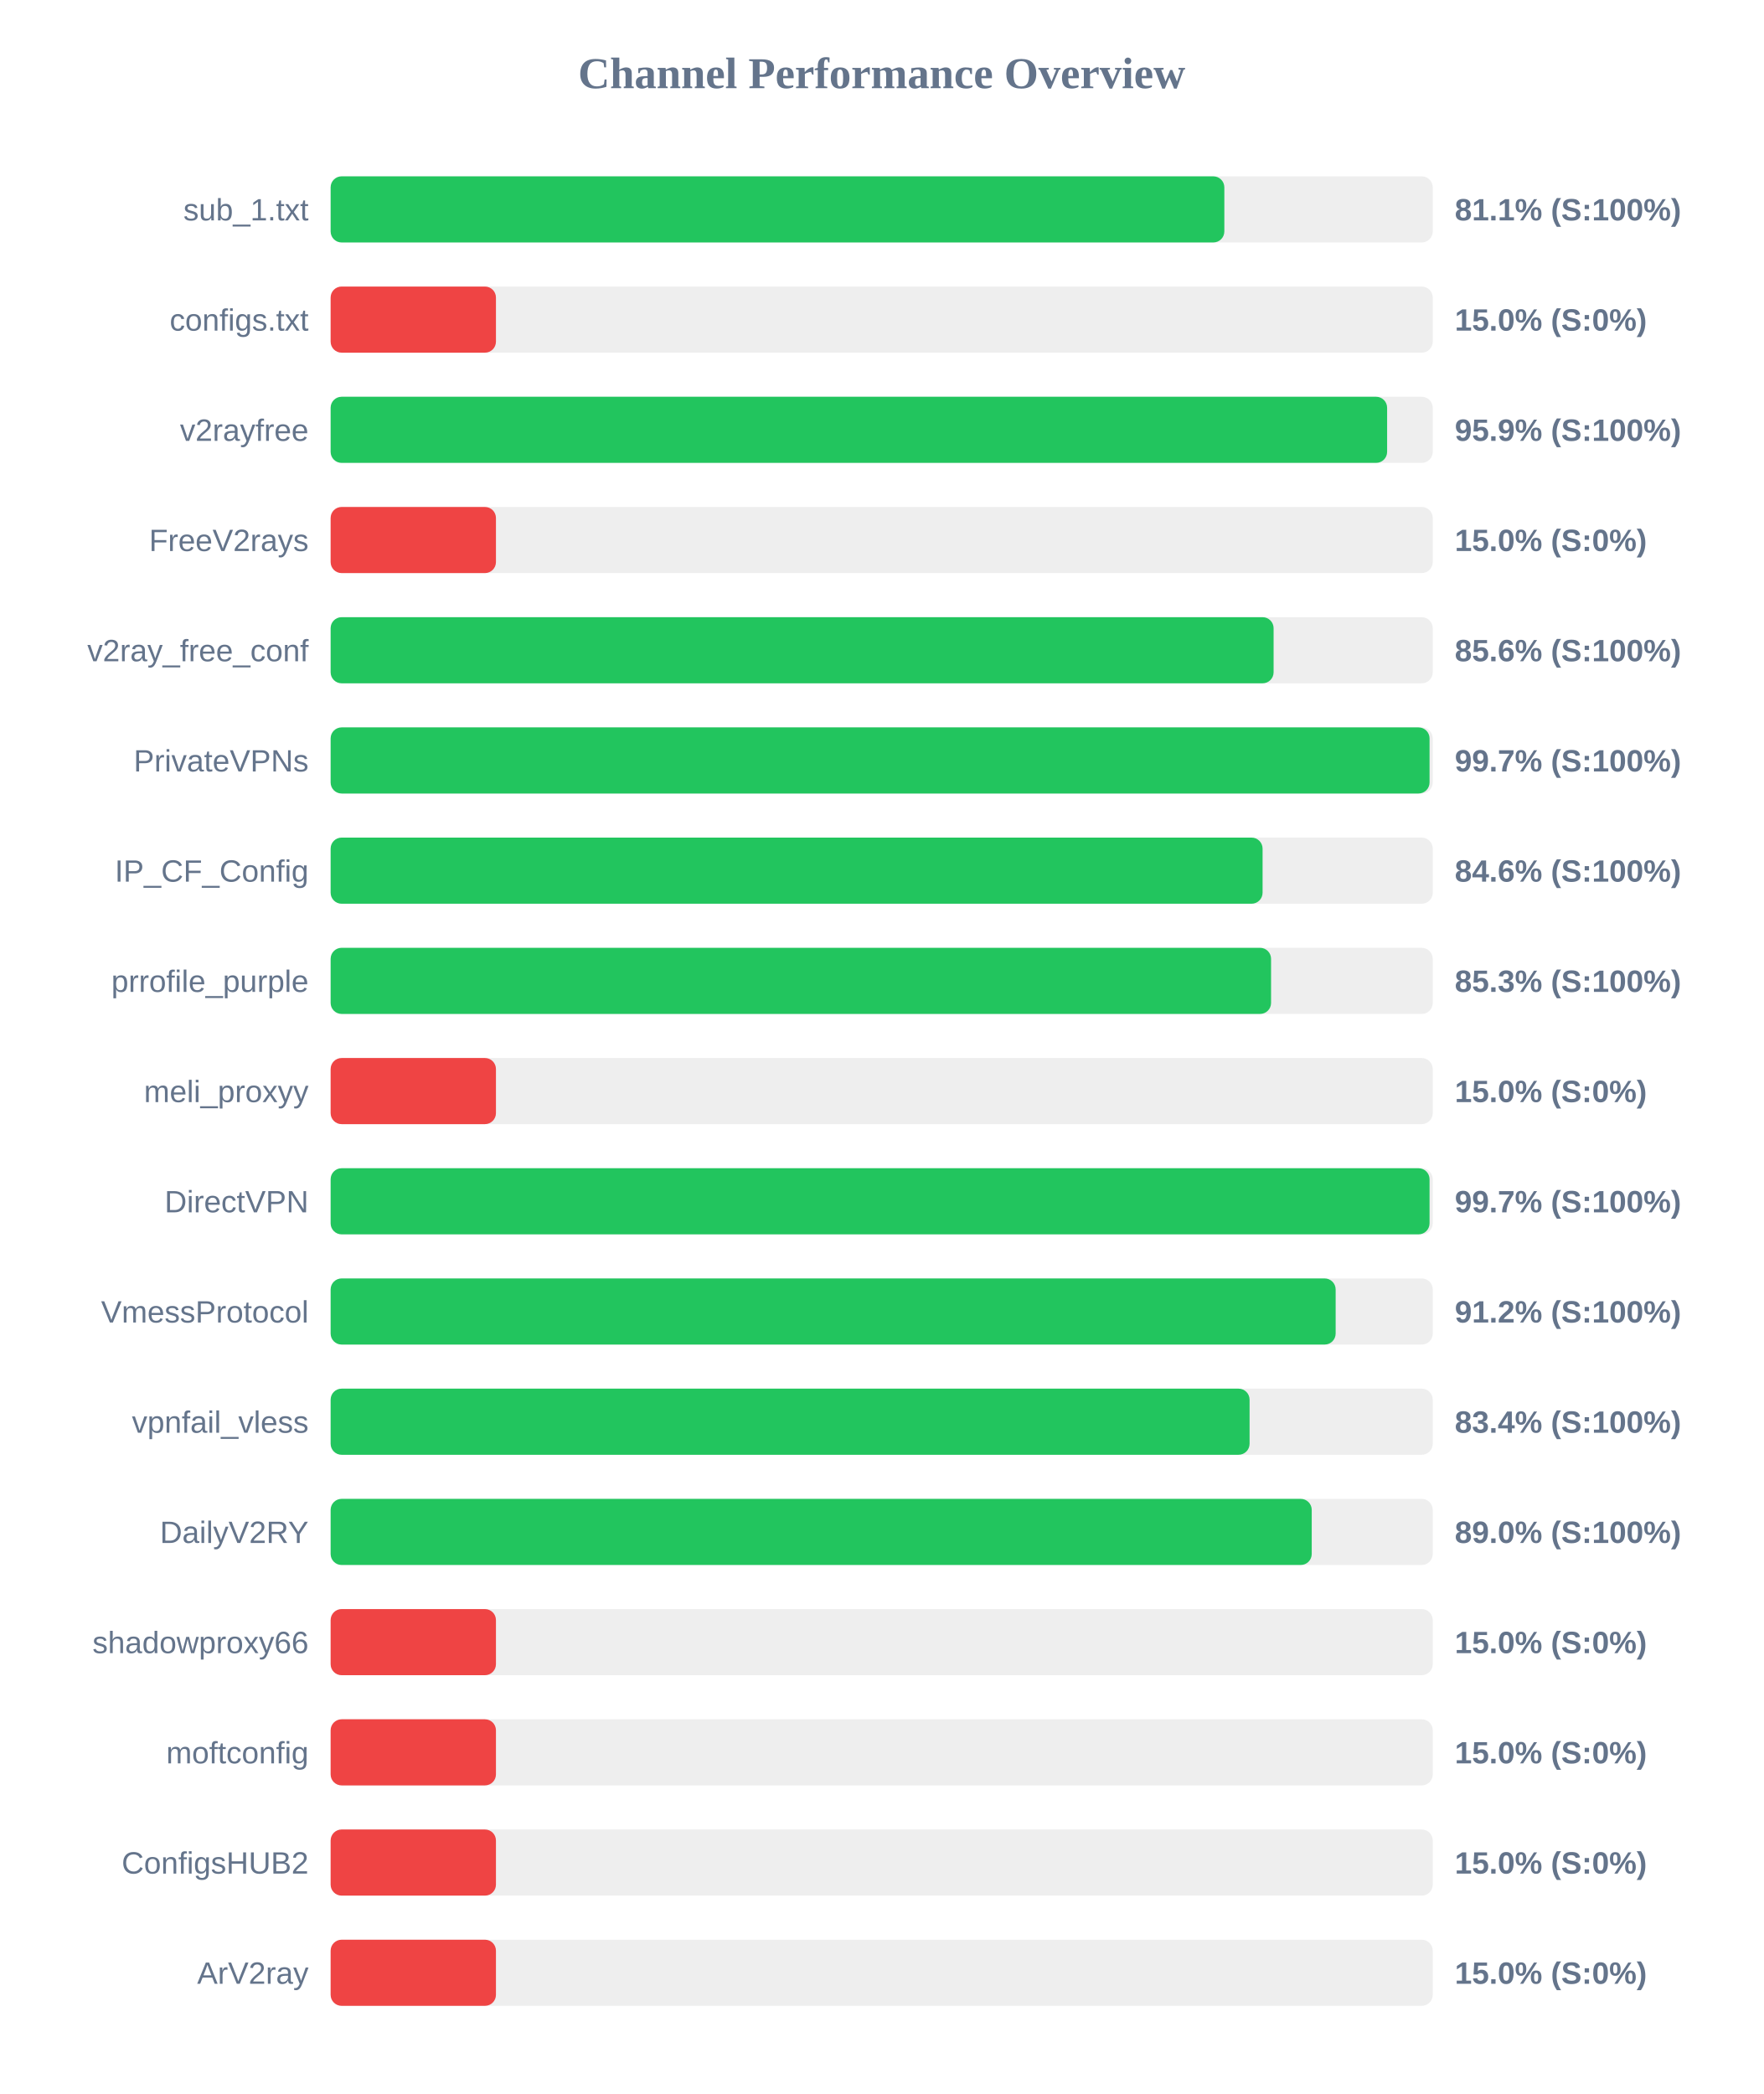
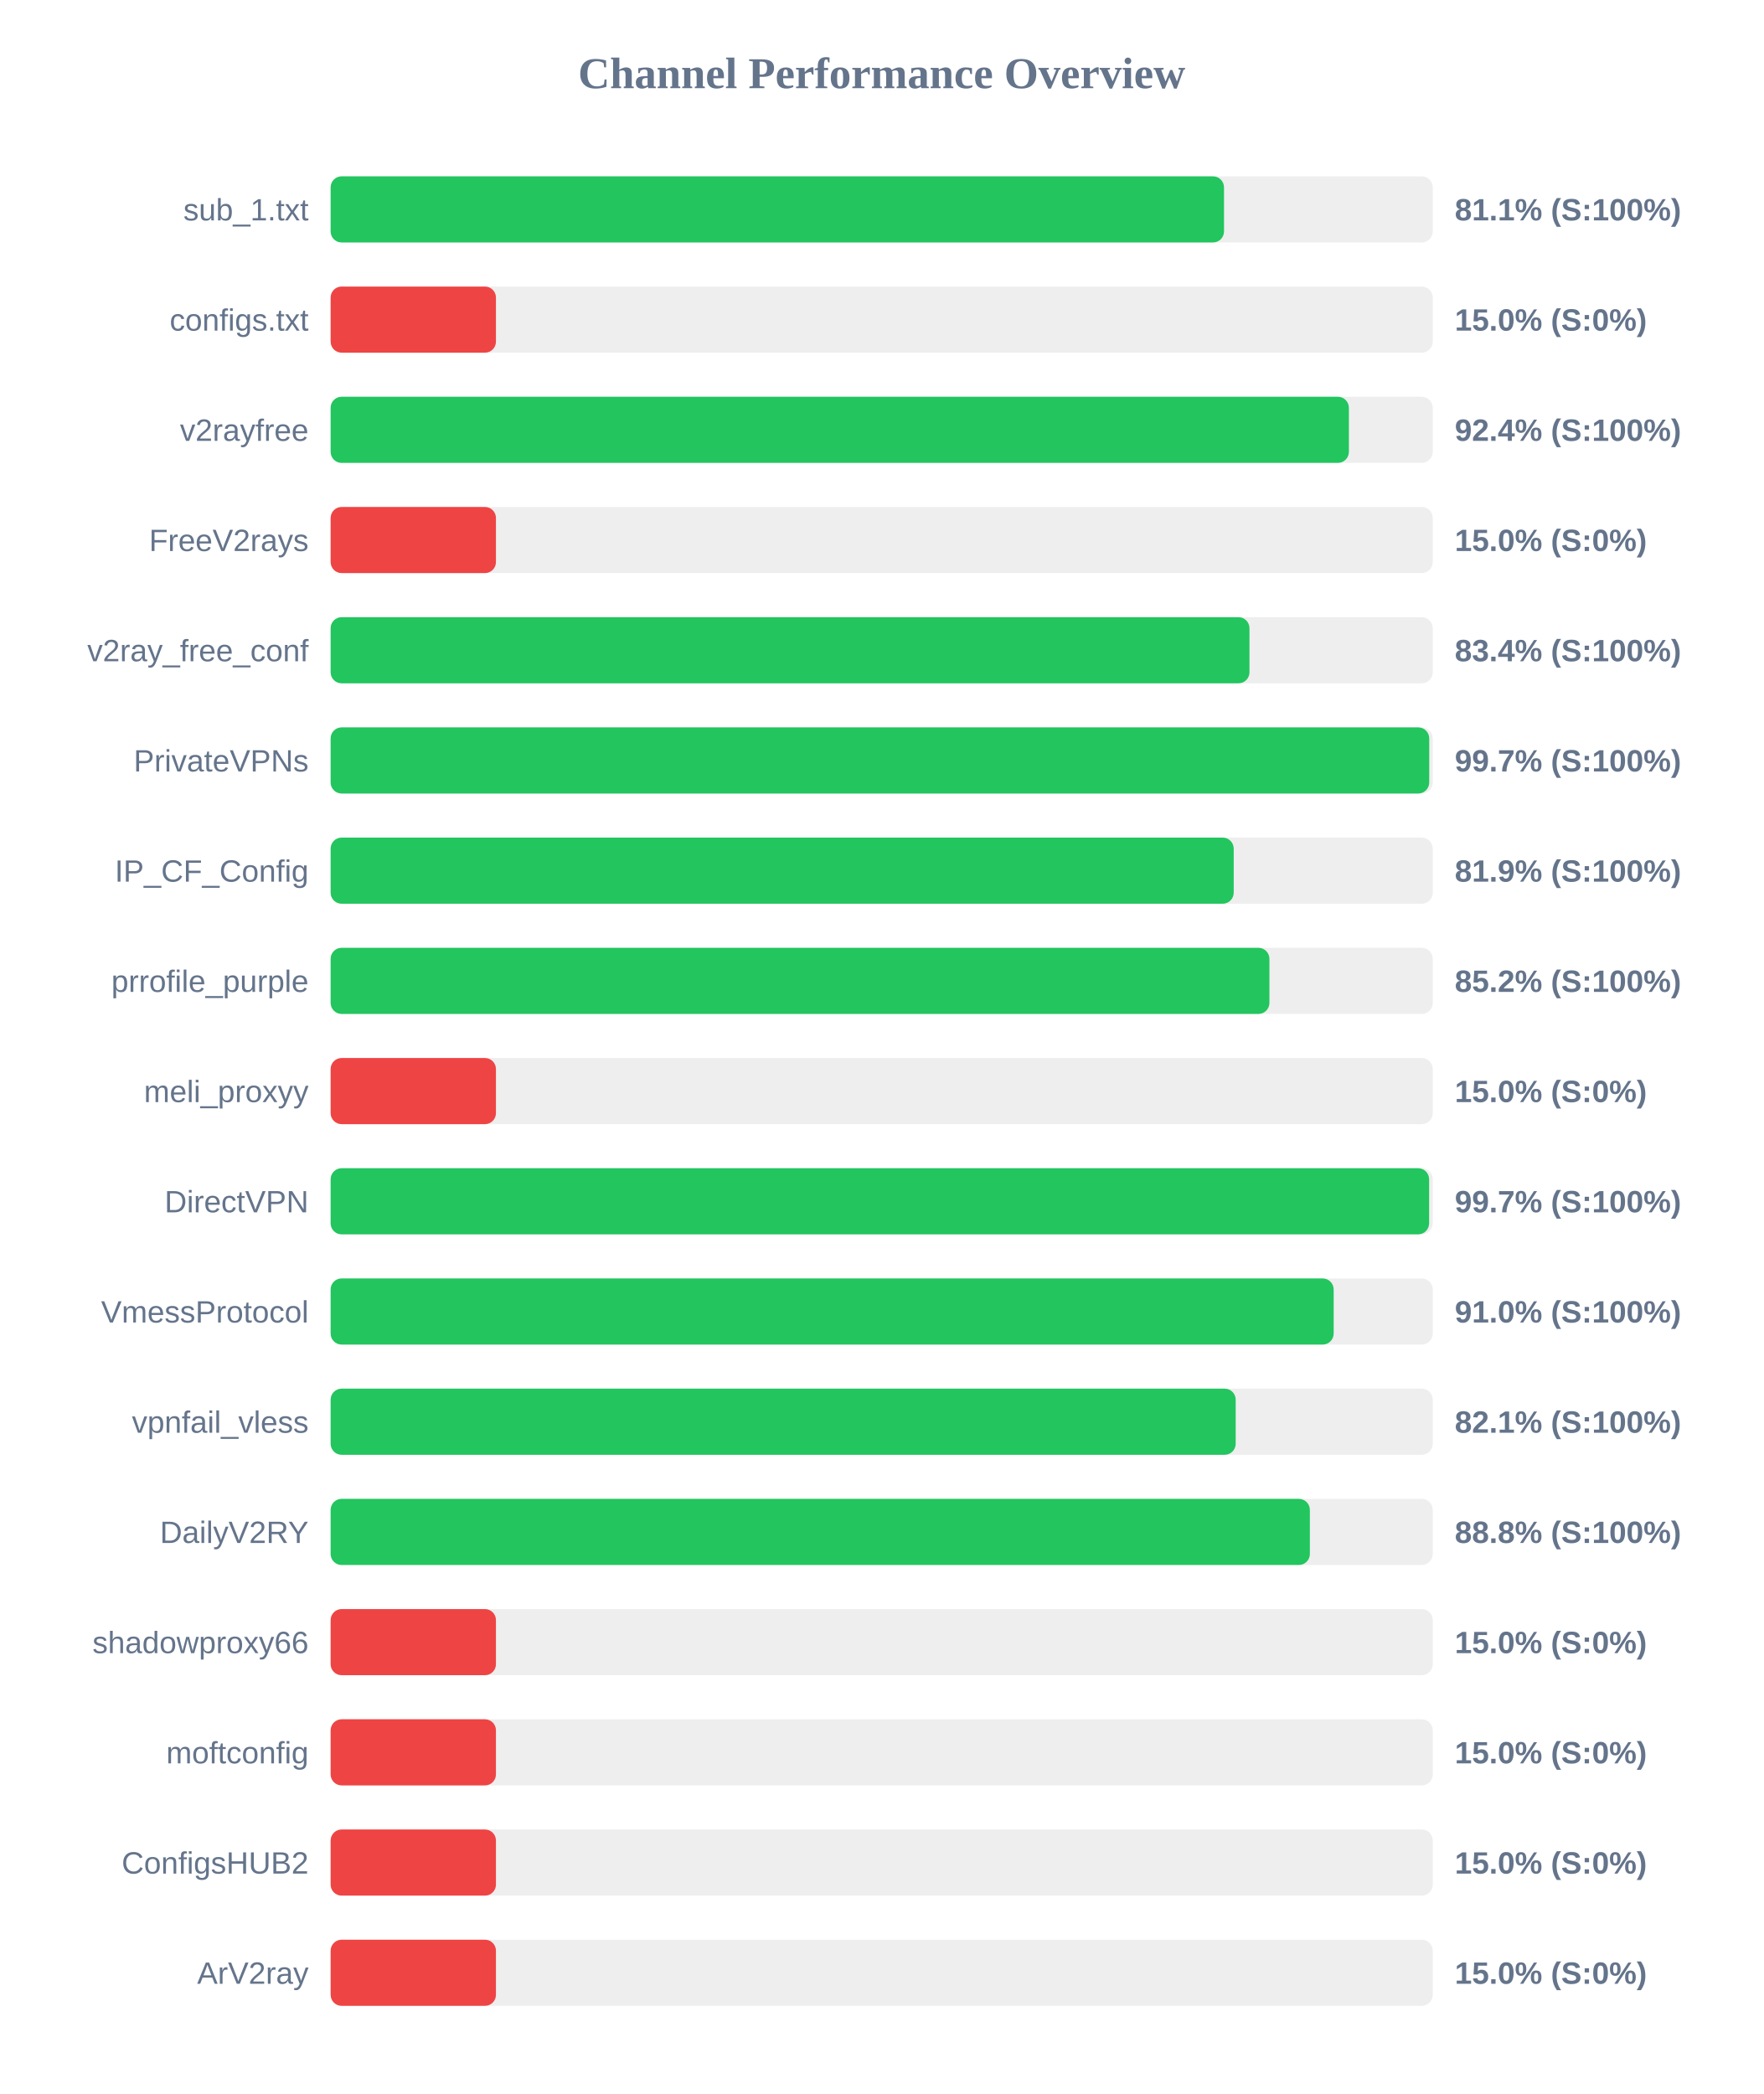
<svg xmlns="http://www.w3.org/2000/svg" width="800" height="950" version="1.1">
  <style>
        .row { font: 14px Arial; fill: #64748b; }
        .score { font: bold 14px Arial; fill: #64748b; }
    </style>
  <text x="400" y="40" text-anchor="middle" font-size="20px" font-weight="bold" fill="#64748b">Channel Performance Overview</text>
  <rect x="150" y="80" width="500" height="30" fill="#eee" rx="5" />
-   <rect x="150" y="80" width="405.45" height="30" fill="#22c55e" rx="5" />
+   <rect x="150" y="80" width="405.3" height="30" fill="#22c55e" rx="5" />
  <text x="140" y="100" text-anchor="end" class="row">sub_1.txt</text>
  <text x="660" y="100" text-anchor="start" class="score">81.1% (S:100%)</text>
  <rect x="150" y="130" width="500" height="30" fill="#eee" rx="5" />
  <rect x="150" y="130" width="75.0" height="30" fill="#ef4444" rx="5" />
  <text x="140" y="150" text-anchor="end" class="row">configs.txt</text>
  <text x="660" y="150" text-anchor="start" class="score">15.0% (S:0%)</text>
  <rect x="150" y="180" width="500" height="30" fill="#eee" rx="5" />
-   <rect x="150" y="180" width="479.3" height="30" fill="#22c55e" rx="5" />
+   <rect x="150" y="180" width="461.95" height="30" fill="#22c55e" rx="5" />
  <text x="140" y="200" text-anchor="end" class="row">v2rayfree</text>
-   <text x="660" y="200" text-anchor="start" class="score">95.9% (S:100%)</text>
+   <text x="660" y="200" text-anchor="start" class="score">92.4% (S:100%)</text>
  <rect x="150" y="230" width="500" height="30" fill="#eee" rx="5" />
  <rect x="150" y="230" width="75.0" height="30" fill="#ef4444" rx="5" />
  <text x="140" y="250" text-anchor="end" class="row">FreeV2rays</text>
  <text x="660" y="250" text-anchor="start" class="score">15.0% (S:0%)</text>
  <rect x="150" y="280" width="500" height="30" fill="#eee" rx="5" />
-   <rect x="150" y="280" width="427.8" height="30" fill="#22c55e" rx="5" />
+   <rect x="150" y="280" width="416.85" height="30" fill="#22c55e" rx="5" />
  <text x="140" y="300" text-anchor="end" class="row">v2ray_free_conf</text>
-   <text x="660" y="300" text-anchor="start" class="score">85.6% (S:100%)</text>
+   <text x="660" y="300" text-anchor="start" class="score">83.4% (S:100%)</text>
  <rect x="150" y="330" width="500" height="30" fill="#eee" rx="5" />
-   <rect x="150" y="330" width="498.55" height="30" fill="#22c55e" rx="5" />
+   <rect x="150" y="330" width="498.4" height="30" fill="#22c55e" rx="5" />
  <text x="140" y="350" text-anchor="end" class="row">PrivateVPNs</text>
  <text x="660" y="350" text-anchor="start" class="score">99.7% (S:100%)</text>
  <rect x="150" y="380" width="500" height="30" fill="#eee" rx="5" />
-   <rect x="150" y="380" width="422.8" height="30" fill="#22c55e" rx="5" />
+   <rect x="150" y="380" width="409.7" height="30" fill="#22c55e" rx="5" />
  <text x="140" y="400" text-anchor="end" class="row">IP_CF_Config</text>
-   <text x="660" y="400" text-anchor="start" class="score">84.6% (S:100%)</text>
+   <text x="660" y="400" text-anchor="start" class="score">81.9% (S:100%)</text>
  <rect x="150" y="430" width="500" height="30" fill="#eee" rx="5" />
-   <rect x="150" y="430" width="426.65" height="30" fill="#22c55e" rx="5" />
+   <rect x="150" y="430" width="425.9" height="30" fill="#22c55e" rx="5" />
  <text x="140" y="450" text-anchor="end" class="row">prrofile_purple</text>
-   <text x="660" y="450" text-anchor="start" class="score">85.3% (S:100%)</text>
+   <text x="660" y="450" text-anchor="start" class="score">85.2% (S:100%)</text>
  <rect x="150" y="480" width="500" height="30" fill="#eee" rx="5" />
  <rect x="150" y="480" width="75.0" height="30" fill="#ef4444" rx="5" />
  <text x="140" y="500" text-anchor="end" class="row">meli_proxyy</text>
  <text x="660" y="500" text-anchor="start" class="score">15.0% (S:0%)</text>
  <rect x="150" y="530" width="500" height="30" fill="#eee" rx="5" />
-   <rect x="150" y="530" width="498.55" height="30" fill="#22c55e" rx="5" />
+   <rect x="150" y="530" width="498.35" height="30" fill="#22c55e" rx="5" />
  <text x="140" y="550" text-anchor="end" class="row">DirectVPN</text>
  <text x="660" y="550" text-anchor="start" class="score">99.7% (S:100%)</text>
  <rect x="150" y="580" width="500" height="30" fill="#eee" rx="5" />
-   <rect x="150" y="580" width="455.95" height="30" fill="#22c55e" rx="5" />
+   <rect x="150" y="580" width="455.05" height="30" fill="#22c55e" rx="5" />
  <text x="140" y="600" text-anchor="end" class="row">VmessProtocol</text>
-   <text x="660" y="600" text-anchor="start" class="score">91.2% (S:100%)</text>
+   <text x="660" y="600" text-anchor="start" class="score">91.0% (S:100%)</text>
  <rect x="150" y="630" width="500" height="30" fill="#eee" rx="5" />
-   <rect x="150" y="630" width="416.9" height="30" fill="#22c55e" rx="5" />
+   <rect x="150" y="630" width="410.6" height="30" fill="#22c55e" rx="5" />
  <text x="140" y="650" text-anchor="end" class="row">vpnfail_vless</text>
-   <text x="660" y="650" text-anchor="start" class="score">83.4% (S:100%)</text>
+   <text x="660" y="650" text-anchor="start" class="score">82.1% (S:100%)</text>
  <rect x="150" y="680" width="500" height="30" fill="#eee" rx="5" />
-   <rect x="150" y="680" width="445.1" height="30" fill="#22c55e" rx="5" />
+   <rect x="150" y="680" width="444.25" height="30" fill="#22c55e" rx="5" />
  <text x="140" y="700" text-anchor="end" class="row">DailyV2RY</text>
-   <text x="660" y="700" text-anchor="start" class="score">89.0% (S:100%)</text>
+   <text x="660" y="700" text-anchor="start" class="score">88.8% (S:100%)</text>
  <rect x="150" y="730" width="500" height="30" fill="#eee" rx="5" />
  <rect x="150" y="730" width="75.0" height="30" fill="#ef4444" rx="5" />
  <text x="140" y="750" text-anchor="end" class="row">shadowproxy66</text>
  <text x="660" y="750" text-anchor="start" class="score">15.0% (S:0%)</text>
  <rect x="150" y="780" width="500" height="30" fill="#eee" rx="5" />
  <rect x="150" y="780" width="75.0" height="30" fill="#ef4444" rx="5" />
  <text x="140" y="800" text-anchor="end" class="row">moftconfig</text>
  <text x="660" y="800" text-anchor="start" class="score">15.0% (S:0%)</text>
  <rect x="150" y="830" width="500" height="30" fill="#eee" rx="5" />
  <rect x="150" y="830" width="75.0" height="30" fill="#ef4444" rx="5" />
  <text x="140" y="850" text-anchor="end" class="row">ConfigsHUB2</text>
  <text x="660" y="850" text-anchor="start" class="score">15.0% (S:0%)</text>
  <rect x="150" y="880" width="500" height="30" fill="#eee" rx="5" />
  <rect x="150" y="880" width="75.0" height="30" fill="#ef4444" rx="5" />
  <text x="140" y="900" text-anchor="end" class="row">ArV2ray</text>
  <text x="660" y="900" text-anchor="start" class="score">15.0% (S:0%)</text>
</svg>
